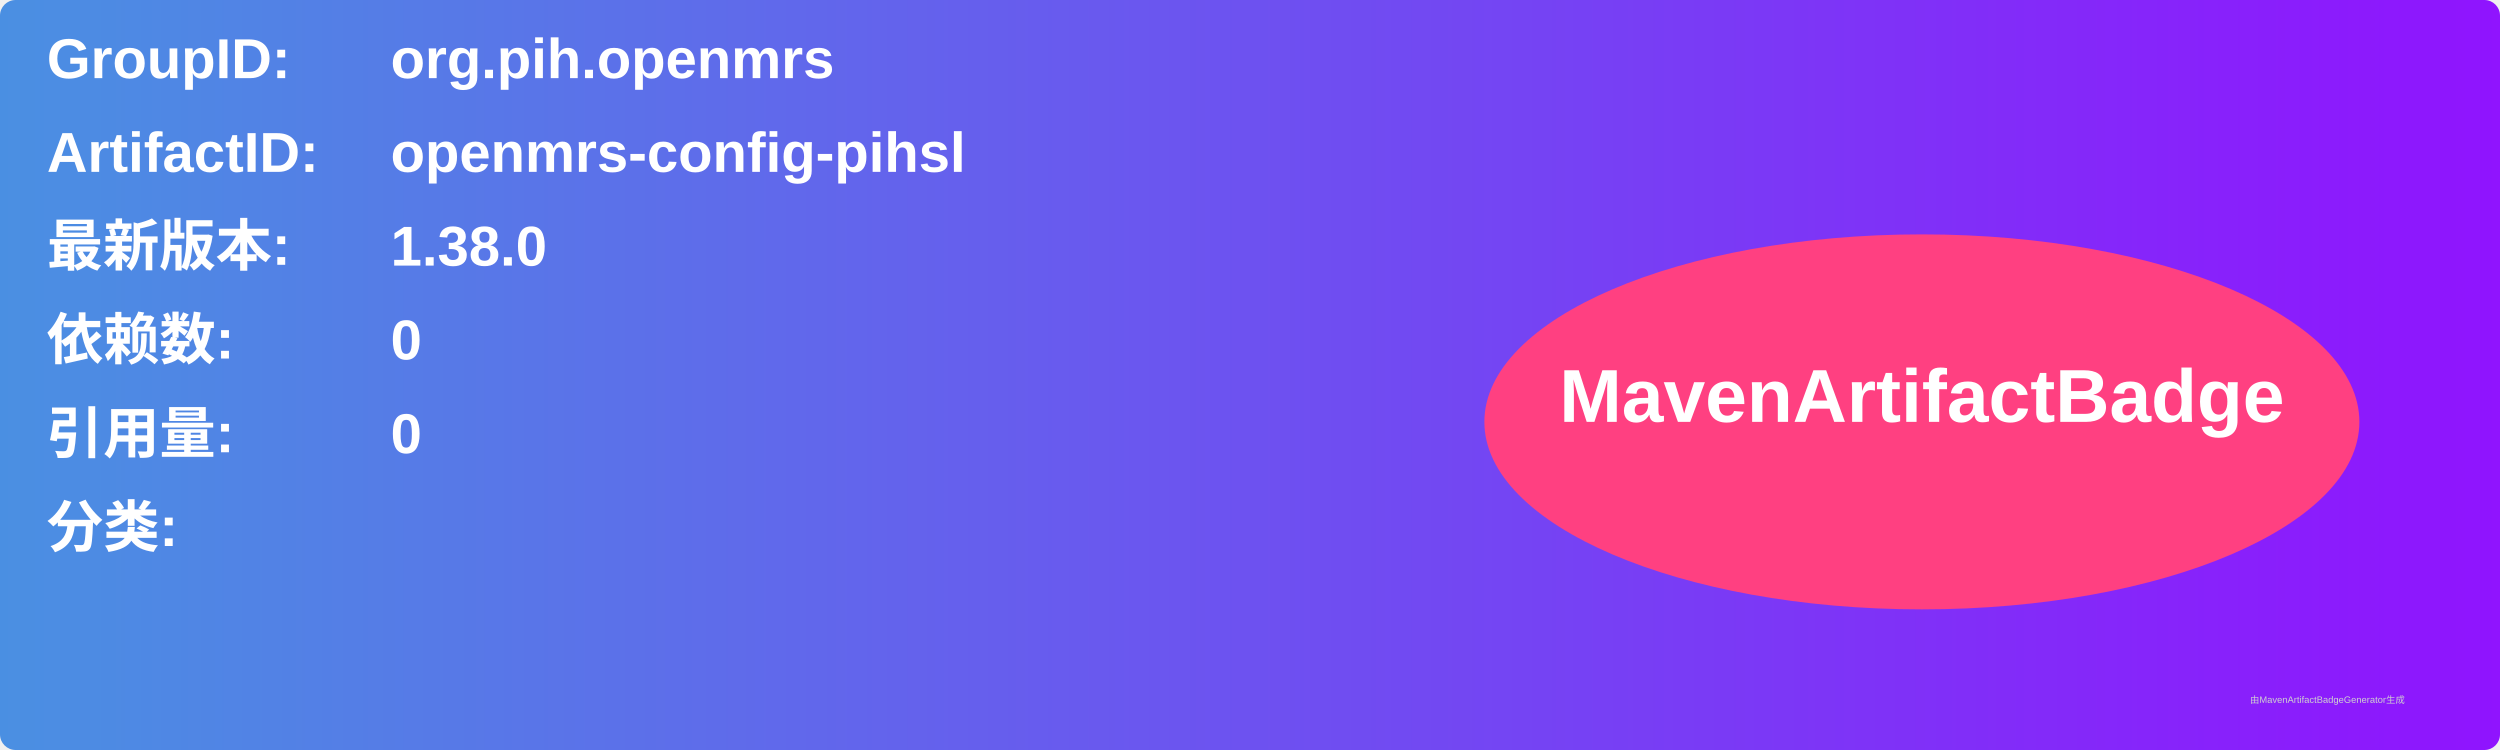
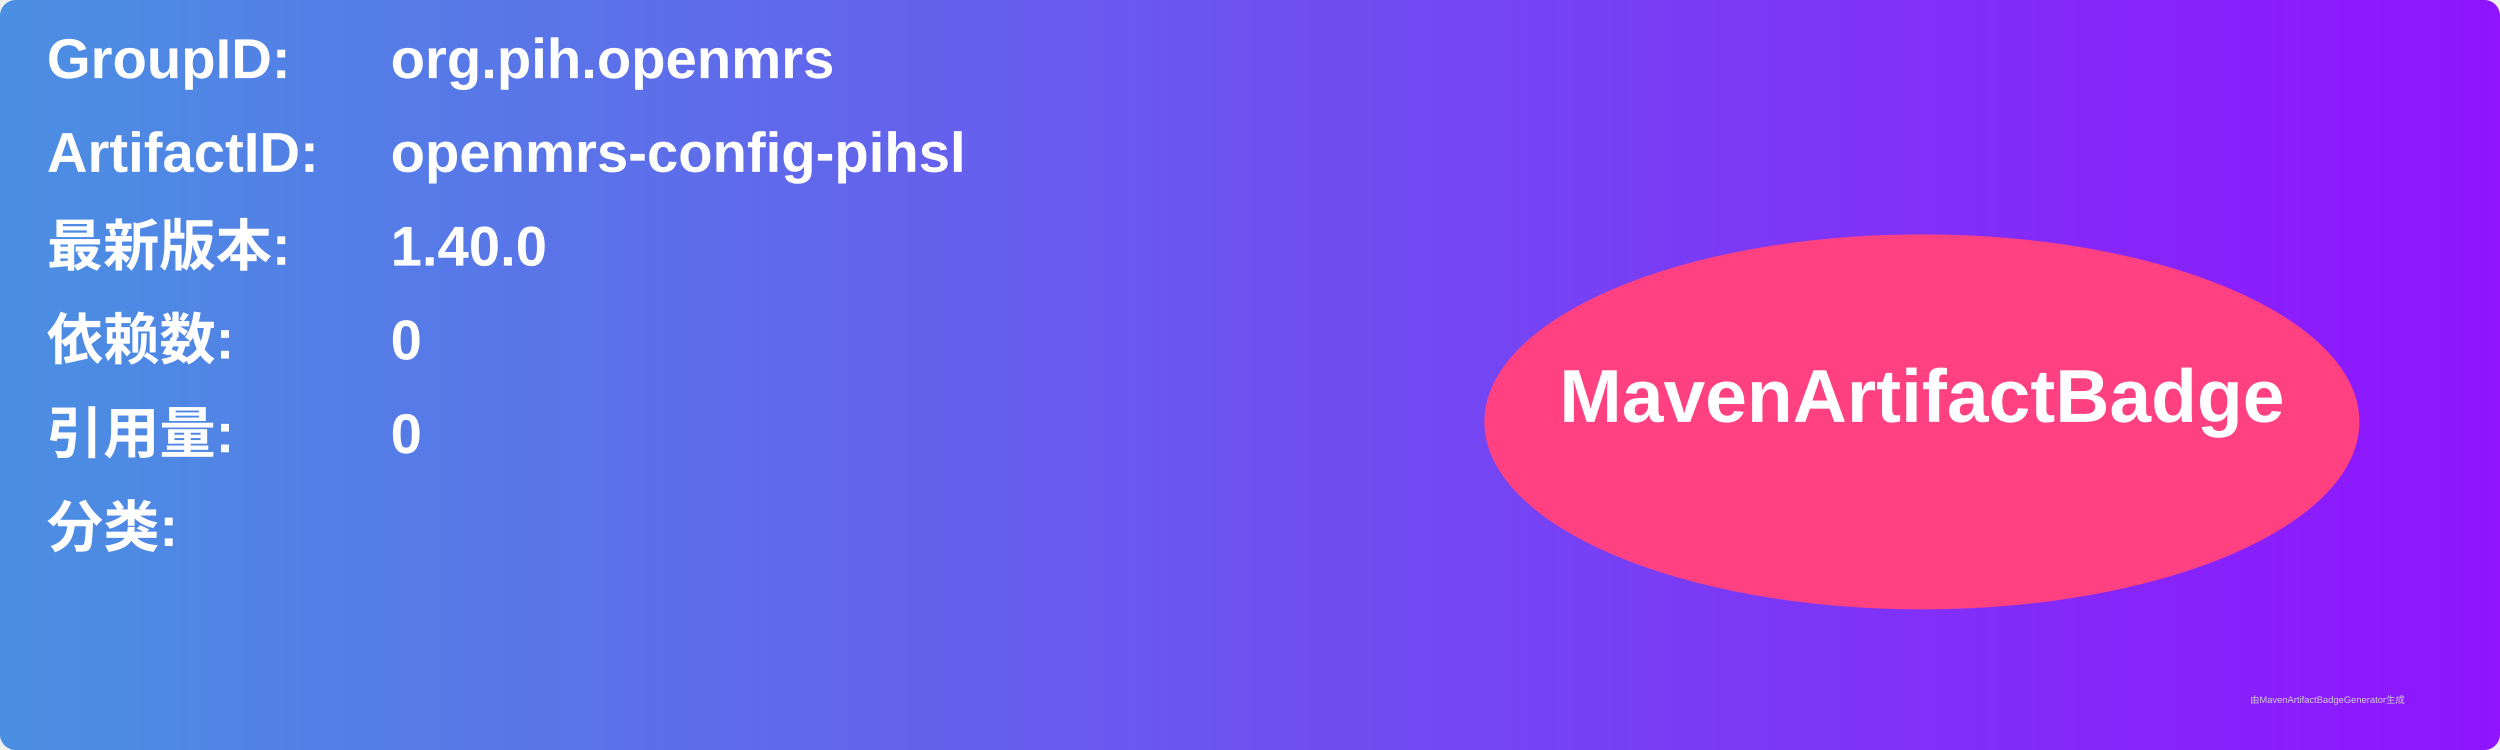
<svg xmlns="http://www.w3.org/2000/svg" width="800" height="240" viewBox="0 0 800 240">
  <linearGradient id="grad" x1="0%" y1="0%" x2="100%" y2="0%">
    <stop offset="0%" stop-color="#4a90e2" />
    <stop offset="100%" stop-color="#9013fe" />
  </linearGradient>
  <rect width="100%" height="100%" rx="5" ry="5" fill="url(#grad)" />
  <g transform="translate(15, 15)">
    <text x="0" y="10" font-family="Arial" font-size="18" fill="white" font-weight="bold" width="260">GroupID:</text>
    <text x="110" y="10" font-family="Arial" font-size="18" fill="white" font-weight="bold" width="460">org.pih.openmrs</text>
    <text x="0" y="40" font-family="Arial" font-size="18" fill="white" font-weight="bold" width="260">ArtifactID:</text>
    <text x="110" y="40" font-family="Arial" font-size="18" fill="white" font-weight="bold" width="460">openmrs-config-pihsl</text>
    <text x="0" y="70" font-family="Arial" font-size="18" fill="white" font-weight="bold">最新版本:</text>
    <text x="110" y="70" font-family="Arial" font-size="18" fill="white" font-weight="bold">
-       <tspan font-weight="bold">1.38.0</tspan>
+       <tspan font-weight="bold">1.40.0</tspan>
    </text>
    <text x="0" y="100" font-family="Arial" font-size="18" fill="white" font-weight="bold">依赖数: </text>
    <text x="110" y="100" font-family="Arial" font-size="18" fill="white">
      <tspan font-weight="bold">0</tspan>
    </text>
    <text x="0" y="130" font-family="Arial" font-size="18" fill="white" font-weight="bold">引用量: </text>
    <text x="110" y="130" font-family="Arial" font-size="18" fill="white">
      <tspan font-weight="bold">0</tspan>
    </text>
    <text x="0" y="160" font-family="Arial" font-size="18" fill="white" font-weight="bold">分类:</text>
    <text x="10" y="190" font-family="Arial" font-size="10" fill="white">
      <tspan font-weight="bold" />
    </text>
    <ellipse cx="600" cy="120" rx="140" ry="60" fill="#ff4081" />
    <text x="600" y="120" text-anchor="middle" font-family="Arial" font-size="24" fill="white" font-weight="bold">MavenArtifactBadge</text>
  </g>
  <text x="720" y="225" font-family="Arial" font-size="3" fill="#d0d0d0">由MavenArtifactBadgeGenerator生成</text>
</svg>
